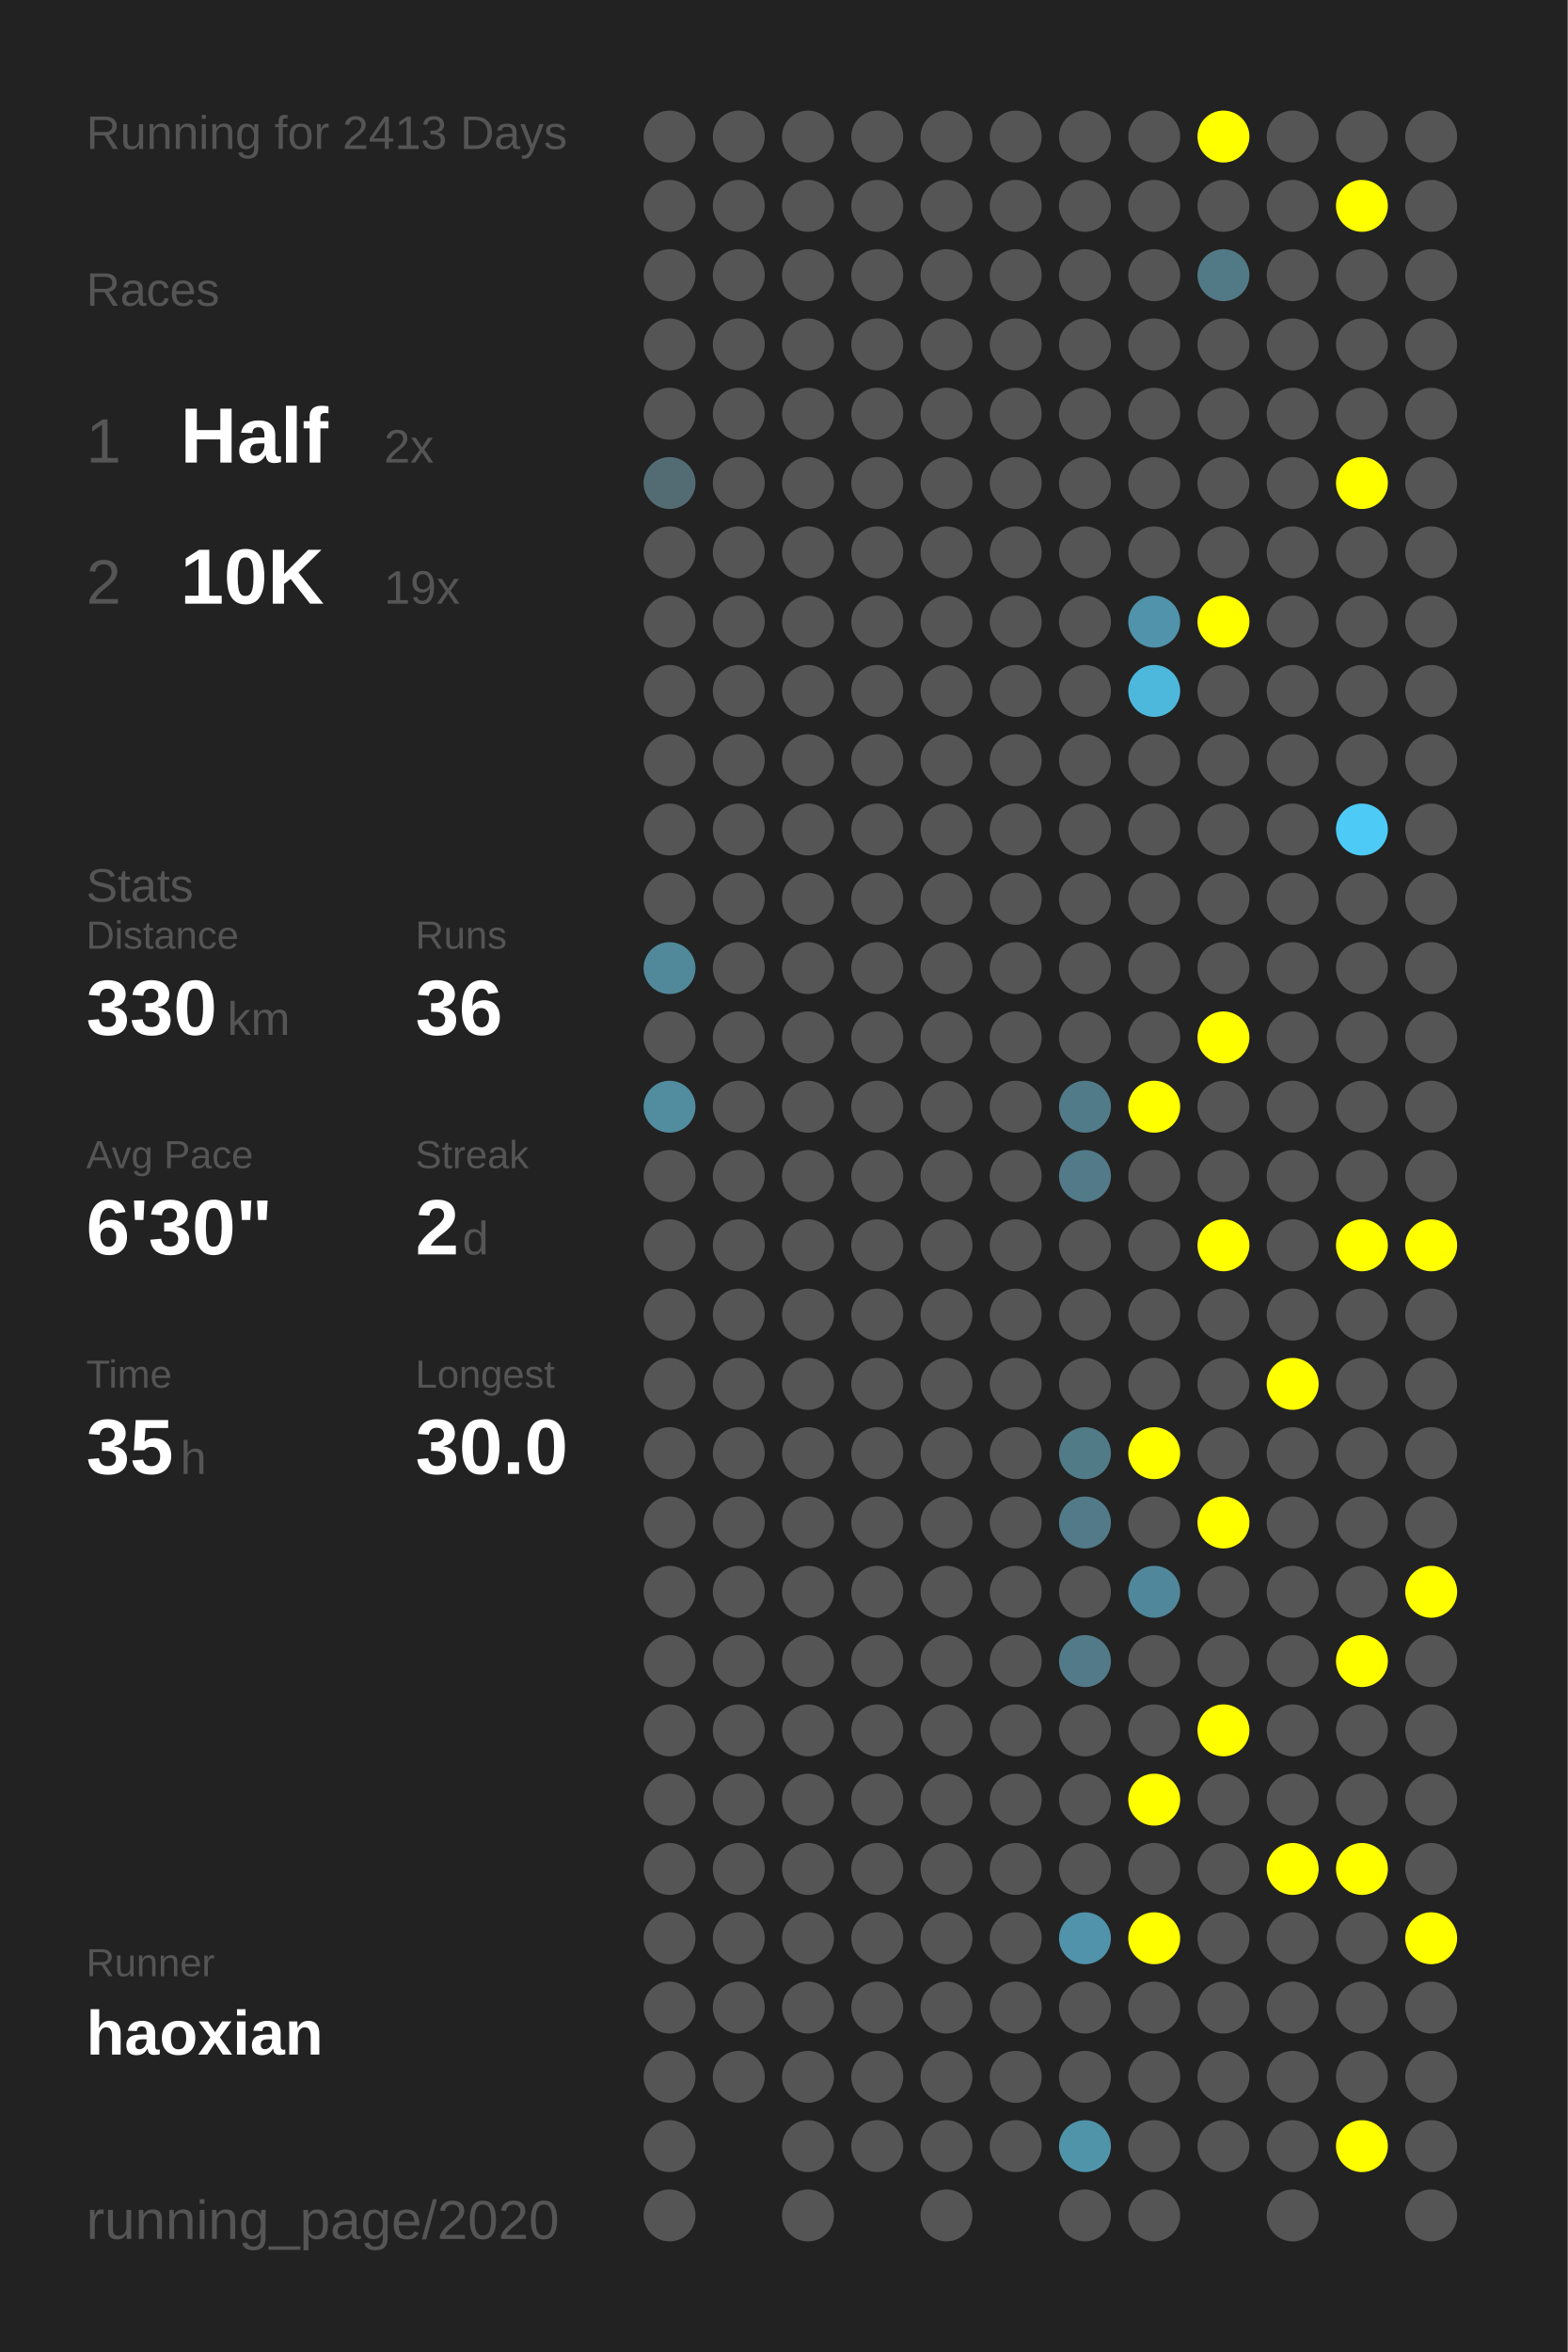
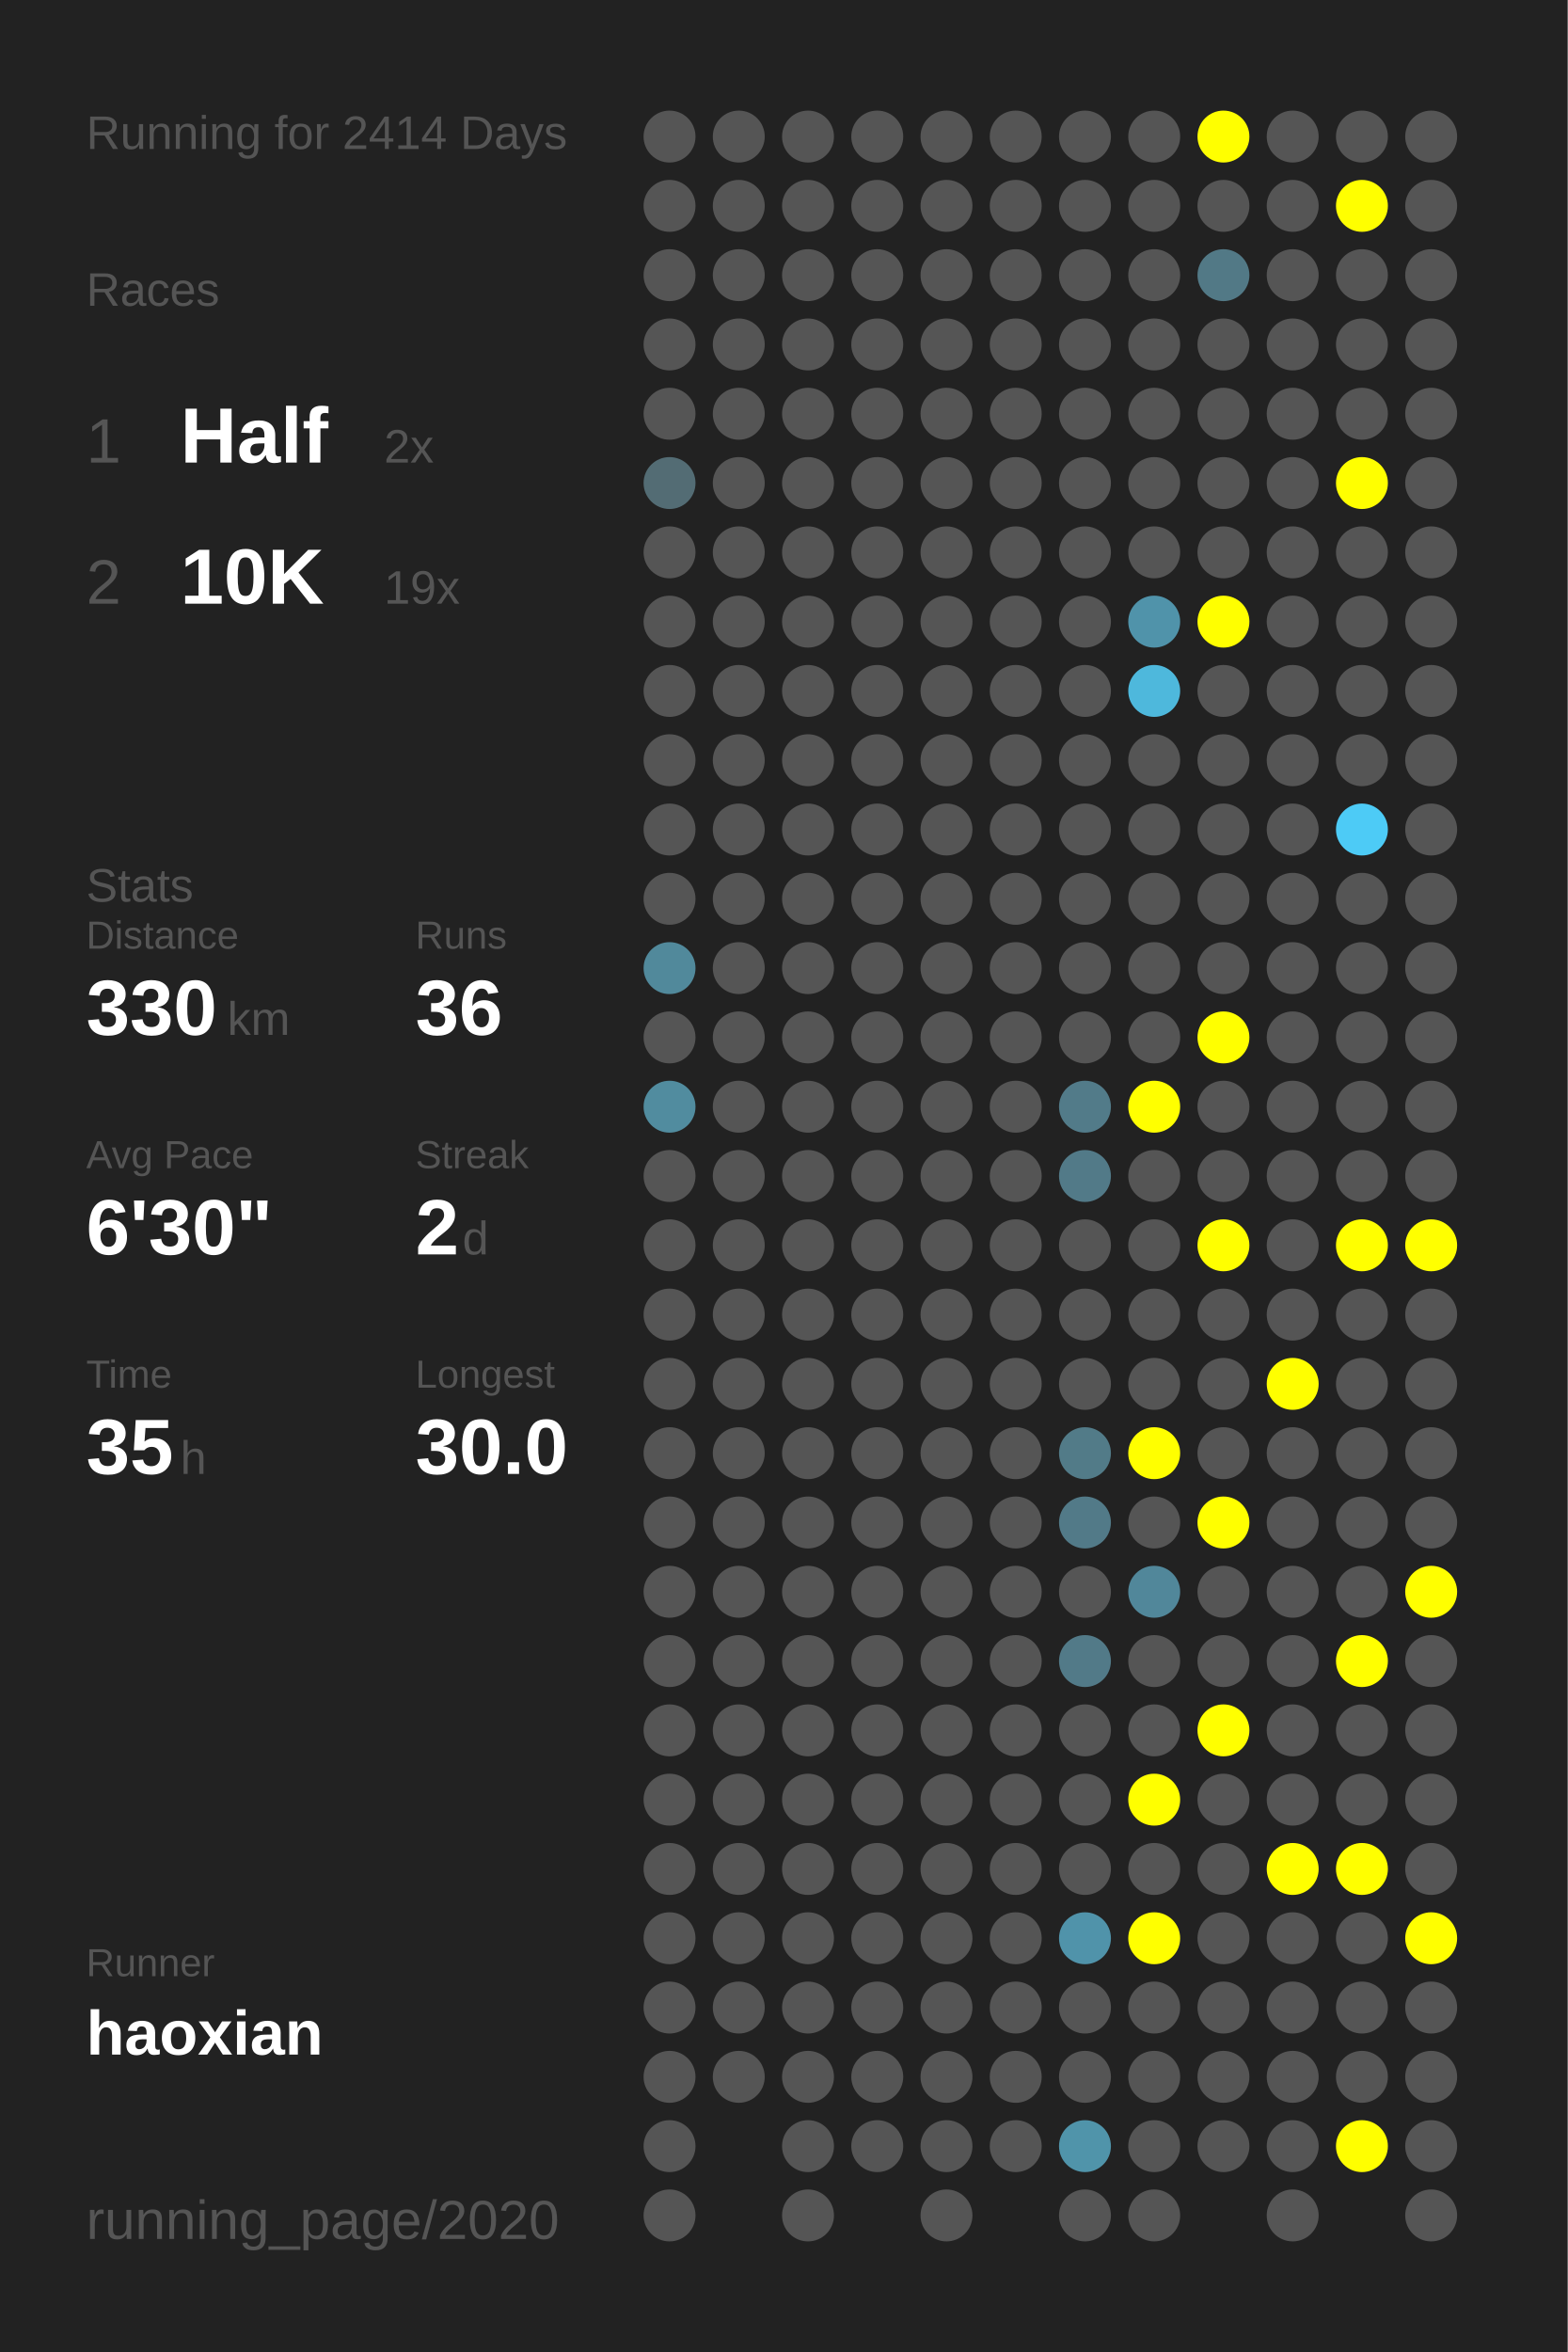
<svg xmlns="http://www.w3.org/2000/svg" baseProfile="full" height="300mm" version="1.1" viewBox="0,0,200,300" width="200mm">
  <defs />
  <rect fill="#222222" height="300" width="200" x="0" y="0" />
-   <text fill="#555555" style="font-size:6px; font-family:Arial;" x="11" y="19">Running for 2413 Days</text>
+   <text fill="#555555" style="font-size:6px; font-family:Arial;" x="11" y="19">Running for 2414 Days</text>
  <text fill="#555555" style="font-size:6px; font-family:Arial;" x="11" y="39">Races</text>
  <text fill="#555555" style="font-size:8px; font-family:Arial;" x="11" y="59">1</text>
  <text fill="#FFFFFF" style="font-size:10px; font-family:Arial; font-weight:bold;" x="23" y="59">Half</text>
  <text fill="#555555" style="font-size:6px; font-family:Arial;" x="49" y="59">2x</text>
  <text fill="#555555" style="font-size:8px; font-family:Arial;" x="11" y="77">2</text>
  <text fill="#FFFFFF" style="font-size:10px; font-family:Arial; font-weight:bold;" x="23" y="77">10K</text>
  <text fill="#555555" style="font-size:6px; font-family:Arial;" x="49" y="77">19x</text>
  <text fill="#555555" style="font-size:6px; font-family:Arial;" x="11" y="115">Stats</text>
  <text fill="#555555" style="font-size:5px; font-family:Arial;" x="11" y="121">Distance</text>
  <text fill="#FFFFFF" style="font-size:10px; font-family:Arial; font-weight:bold;" x="11" y="132">330</text>
  <text fill="#555555" style="font-size:6px; font-family:Arial;" x="29" y="132">km</text>
  <text fill="#555555" style="font-size:5px; font-family:Arial;" x="53" y="121">Runs</text>
  <text fill="#FFFFFF" style="font-size:10px; font-family:Arial; font-weight:bold;" x="53" y="132">36</text>
  <text fill="#555555" style="font-size:5px; font-family:Arial;" x="11" y="149">Avg Pace</text>
  <text fill="#FFFFFF" style="font-size:10px; font-family:Arial; font-weight:bold;" x="11" y="160">6'30"</text>
  <text fill="#555555" style="font-size:5px; font-family:Arial;" x="53" y="149">Streak</text>
  <text fill="#FFFFFF" style="font-size:10px; font-family:Arial; font-weight:bold;" x="53" y="160">2</text>
  <text fill="#555555" style="font-size:6px; font-family:Arial;" x="59" y="160">d</text>
  <text fill="#555555" style="font-size:5px; font-family:Arial;" x="11" y="177">Time</text>
  <text fill="#FFFFFF" style="font-size:10px; font-family:Arial; font-weight:bold;" x="11" y="188">35</text>
  <text fill="#555555" style="font-size:6px; font-family:Arial;" x="23" y="188">h</text>
  <text fill="#555555" style="font-size:5px; font-family:Arial;" x="53" y="177">Longest</text>
  <text fill="#FFFFFF" style="font-size:10px; font-family:Arial; font-weight:bold;" x="53" y="188">30.0</text>
  <text fill="#555555" style="font-size:5px; font-family:Arial;" x="11" y="252.065">Runner</text>
  <text fill="#FFFFFF" style="font-size:8px; font-family:Arial; font-weight:bold;" x="11" y="262.065">haoxian</text>
  <text fill="#555555" style="font-size:7px; font-family:Arial;" x="11" y="285.581">running_page/2020</text>
  <circle cx="85.417" cy="17.419" fill="#555555" r="3.312" />
  <circle cx="85.417" cy="26.258" fill="#555555" r="3.312" />
  <circle cx="85.417" cy="35.097" fill="#555555" r="3.312" />
  <circle cx="85.417" cy="43.935" fill="#555555" r="3.312" />
  <circle cx="85.417" cy="52.774" fill="#555555" r="3.312" />
  <circle cx="85.417" cy="61.613" fill="#536c74" r="3.312" />
  <circle cx="85.417" cy="70.452" fill="#555555" r="3.312" />
  <circle cx="85.417" cy="79.29" fill="#555555" r="3.312" />
  <circle cx="85.417" cy="88.129" fill="#555555" r="3.312" />
  <circle cx="85.417" cy="96.968" fill="#555555" r="3.312" />
  <circle cx="85.417" cy="105.806" fill="#555555" r="3.312" />
  <circle cx="85.417" cy="114.645" fill="#555555" r="3.312" />
  <circle cx="85.417" cy="123.484" fill="#51899b" r="3.312" />
  <circle cx="85.417" cy="132.323" fill="#555555" r="3.312" />
  <circle cx="85.417" cy="141.161" fill="#518c9f" r="3.312" />
  <circle cx="85.417" cy="150" fill="#555555" r="3.312" />
  <circle cx="85.417" cy="158.839" fill="#555555" r="3.312" />
  <circle cx="85.417" cy="167.677" fill="#555555" r="3.312" />
  <circle cx="85.417" cy="176.516" fill="#555555" r="3.312" />
  <circle cx="85.417" cy="185.355" fill="#555555" r="3.312" />
  <circle cx="85.417" cy="194.194" fill="#555555" r="3.312" />
  <circle cx="85.417" cy="203.032" fill="#555555" r="3.312" />
  <circle cx="85.417" cy="211.871" fill="#555555" r="3.312" />
  <circle cx="85.417" cy="220.71" fill="#555555" r="3.312" />
  <circle cx="85.417" cy="229.548" fill="#555555" r="3.312" />
  <circle cx="85.417" cy="238.387" fill="#555555" r="3.312" />
  <circle cx="85.417" cy="247.226" fill="#555555" r="3.312" />
  <circle cx="85.417" cy="256.065" fill="#555555" r="3.312" />
  <circle cx="85.417" cy="264.903" fill="#555555" r="3.312" />
  <circle cx="85.417" cy="273.742" fill="#555555" r="3.312" />
  <circle cx="85.417" cy="282.581" fill="#555555" r="3.312" />
  <circle cx="94.25" cy="17.419" fill="#555555" r="3.312" />
  <circle cx="94.25" cy="26.258" fill="#555555" r="3.312" />
  <circle cx="94.25" cy="35.097" fill="#555555" r="3.312" />
  <circle cx="94.25" cy="43.935" fill="#555555" r="3.312" />
  <circle cx="94.25" cy="52.774" fill="#555555" r="3.312" />
  <circle cx="94.25" cy="61.613" fill="#555555" r="3.312" />
  <circle cx="94.25" cy="70.452" fill="#555555" r="3.312" />
  <circle cx="94.25" cy="79.29" fill="#555555" r="3.312" />
  <circle cx="94.25" cy="88.129" fill="#555555" r="3.312" />
  <circle cx="94.25" cy="96.968" fill="#555555" r="3.312" />
  <circle cx="94.25" cy="105.806" fill="#555555" r="3.312" />
  <circle cx="94.25" cy="114.645" fill="#555555" r="3.312" />
  <circle cx="94.25" cy="123.484" fill="#555555" r="3.312" />
  <circle cx="94.25" cy="132.323" fill="#555555" r="3.312" />
  <circle cx="94.25" cy="141.161" fill="#555555" r="3.312" />
  <circle cx="94.25" cy="150" fill="#555555" r="3.312" />
  <circle cx="94.25" cy="158.839" fill="#555555" r="3.312" />
  <circle cx="94.25" cy="167.677" fill="#555555" r="3.312" />
  <circle cx="94.25" cy="176.516" fill="#555555" r="3.312" />
  <circle cx="94.25" cy="185.355" fill="#555555" r="3.312" />
  <circle cx="94.25" cy="194.194" fill="#555555" r="3.312" />
  <circle cx="94.25" cy="203.032" fill="#555555" r="3.312" />
  <circle cx="94.25" cy="211.871" fill="#555555" r="3.312" />
  <circle cx="94.25" cy="220.71" fill="#555555" r="3.312" />
  <circle cx="94.25" cy="229.548" fill="#555555" r="3.312" />
  <circle cx="94.25" cy="238.387" fill="#555555" r="3.312" />
  <circle cx="94.25" cy="247.226" fill="#555555" r="3.312" />
  <circle cx="94.25" cy="256.065" fill="#555555" r="3.312" />
  <circle cx="94.25" cy="264.903" fill="#555555" r="3.312" />
  <circle cx="103.083" cy="17.419" fill="#555555" r="3.312" />
  <circle cx="103.083" cy="26.258" fill="#555555" r="3.312" />
  <circle cx="103.083" cy="35.097" fill="#555555" r="3.312" />
  <circle cx="103.083" cy="43.935" fill="#555555" r="3.312" />
  <circle cx="103.083" cy="52.774" fill="#555555" r="3.312" />
  <circle cx="103.083" cy="61.613" fill="#555555" r="3.312" />
  <circle cx="103.083" cy="70.452" fill="#555555" r="3.312" />
  <circle cx="103.083" cy="79.29" fill="#555555" r="3.312" />
  <circle cx="103.083" cy="88.129" fill="#555555" r="3.312" />
  <circle cx="103.083" cy="96.968" fill="#555555" r="3.312" />
  <circle cx="103.083" cy="105.806" fill="#555555" r="3.312" />
  <circle cx="103.083" cy="114.645" fill="#555555" r="3.312" />
  <circle cx="103.083" cy="123.484" fill="#555555" r="3.312" />
  <circle cx="103.083" cy="132.323" fill="#555555" r="3.312" />
  <circle cx="103.083" cy="141.161" fill="#555555" r="3.312" />
  <circle cx="103.083" cy="150" fill="#555555" r="3.312" />
  <circle cx="103.083" cy="158.839" fill="#555555" r="3.312" />
  <circle cx="103.083" cy="167.677" fill="#555555" r="3.312" />
  <circle cx="103.083" cy="176.516" fill="#555555" r="3.312" />
  <circle cx="103.083" cy="185.355" fill="#555555" r="3.312" />
  <circle cx="103.083" cy="194.194" fill="#555555" r="3.312" />
  <circle cx="103.083" cy="203.032" fill="#555555" r="3.312" />
  <circle cx="103.083" cy="211.871" fill="#555555" r="3.312" />
  <circle cx="103.083" cy="220.71" fill="#555555" r="3.312" />
  <circle cx="103.083" cy="229.548" fill="#555555" r="3.312" />
  <circle cx="103.083" cy="238.387" fill="#555555" r="3.312" />
  <circle cx="103.083" cy="247.226" fill="#555555" r="3.312" />
  <circle cx="103.083" cy="256.065" fill="#555555" r="3.312" />
  <circle cx="103.083" cy="264.903" fill="#555555" r="3.312" />
  <circle cx="103.083" cy="273.742" fill="#555555" r="3.312" />
  <circle cx="103.083" cy="282.581" fill="#555555" r="3.312" />
  <circle cx="111.917" cy="17.419" fill="#555555" r="3.312" />
  <circle cx="111.917" cy="26.258" fill="#555555" r="3.312" />
  <circle cx="111.917" cy="35.097" fill="#555555" r="3.312" />
  <circle cx="111.917" cy="43.935" fill="#555555" r="3.312" />
  <circle cx="111.917" cy="52.774" fill="#555555" r="3.312" />
  <circle cx="111.917" cy="61.613" fill="#555555" r="3.312" />
  <circle cx="111.917" cy="70.452" fill="#555555" r="3.312" />
  <circle cx="111.917" cy="79.29" fill="#555555" r="3.312" />
  <circle cx="111.917" cy="88.129" fill="#555555" r="3.312" />
  <circle cx="111.917" cy="96.968" fill="#555555" r="3.312" />
  <circle cx="111.917" cy="105.806" fill="#555555" r="3.312" />
  <circle cx="111.917" cy="114.645" fill="#555555" r="3.312" />
  <circle cx="111.917" cy="123.484" fill="#555555" r="3.312" />
  <circle cx="111.917" cy="132.323" fill="#555555" r="3.312" />
  <circle cx="111.917" cy="141.161" fill="#555555" r="3.312" />
  <circle cx="111.917" cy="150" fill="#555555" r="3.312" />
  <circle cx="111.917" cy="158.839" fill="#555555" r="3.312" />
  <circle cx="111.917" cy="167.677" fill="#555555" r="3.312" />
  <circle cx="111.917" cy="176.516" fill="#555555" r="3.312" />
  <circle cx="111.917" cy="185.355" fill="#555555" r="3.312" />
  <circle cx="111.917" cy="194.194" fill="#555555" r="3.312" />
  <circle cx="111.917" cy="203.032" fill="#555555" r="3.312" />
  <circle cx="111.917" cy="211.871" fill="#555555" r="3.312" />
  <circle cx="111.917" cy="220.71" fill="#555555" r="3.312" />
  <circle cx="111.917" cy="229.548" fill="#555555" r="3.312" />
  <circle cx="111.917" cy="238.387" fill="#555555" r="3.312" />
  <circle cx="111.917" cy="247.226" fill="#555555" r="3.312" />
  <circle cx="111.917" cy="256.065" fill="#555555" r="3.312" />
  <circle cx="111.917" cy="264.903" fill="#555555" r="3.312" />
  <circle cx="111.917" cy="273.742" fill="#555555" r="3.312" />
  <circle cx="120.75" cy="17.419" fill="#555555" r="3.312" />
  <circle cx="120.75" cy="26.258" fill="#555555" r="3.312" />
  <circle cx="120.75" cy="35.097" fill="#555555" r="3.312" />
  <circle cx="120.75" cy="43.935" fill="#555555" r="3.312" />
  <circle cx="120.75" cy="52.774" fill="#555555" r="3.312" />
  <circle cx="120.75" cy="61.613" fill="#555555" r="3.312" />
  <circle cx="120.75" cy="70.452" fill="#555555" r="3.312" />
  <circle cx="120.75" cy="79.29" fill="#555555" r="3.312" />
  <circle cx="120.75" cy="88.129" fill="#555555" r="3.312" />
  <circle cx="120.75" cy="96.968" fill="#555555" r="3.312" />
  <circle cx="120.75" cy="105.806" fill="#555555" r="3.312" />
  <circle cx="120.75" cy="114.645" fill="#555555" r="3.312" />
  <circle cx="120.75" cy="123.484" fill="#555555" r="3.312" />
  <circle cx="120.75" cy="132.323" fill="#555555" r="3.312" />
  <circle cx="120.75" cy="141.161" fill="#555555" r="3.312" />
  <circle cx="120.75" cy="150" fill="#555555" r="3.312" />
  <circle cx="120.75" cy="158.839" fill="#555555" r="3.312" />
  <circle cx="120.75" cy="167.677" fill="#555555" r="3.312" />
  <circle cx="120.75" cy="176.516" fill="#555555" r="3.312" />
  <circle cx="120.75" cy="185.355" fill="#555555" r="3.312" />
  <circle cx="120.75" cy="194.194" fill="#555555" r="3.312" />
  <circle cx="120.75" cy="203.032" fill="#555555" r="3.312" />
  <circle cx="120.75" cy="211.871" fill="#555555" r="3.312" />
  <circle cx="120.75" cy="220.71" fill="#555555" r="3.312" />
  <circle cx="120.75" cy="229.548" fill="#555555" r="3.312" />
  <circle cx="120.75" cy="238.387" fill="#555555" r="3.312" />
  <circle cx="120.75" cy="247.226" fill="#555555" r="3.312" />
  <circle cx="120.75" cy="256.065" fill="#555555" r="3.312" />
  <circle cx="120.75" cy="264.903" fill="#555555" r="3.312" />
  <circle cx="120.75" cy="273.742" fill="#555555" r="3.312" />
  <circle cx="120.75" cy="282.581" fill="#555555" r="3.312" />
  <circle cx="129.583" cy="17.419" fill="#555555" r="3.312" />
  <circle cx="129.583" cy="26.258" fill="#555555" r="3.312" />
  <circle cx="129.583" cy="35.097" fill="#555555" r="3.312" />
  <circle cx="129.583" cy="43.935" fill="#555555" r="3.312" />
  <circle cx="129.583" cy="52.774" fill="#555555" r="3.312" />
  <circle cx="129.583" cy="61.613" fill="#555555" r="3.312" />
  <circle cx="129.583" cy="70.452" fill="#555555" r="3.312" />
  <circle cx="129.583" cy="79.29" fill="#555555" r="3.312" />
  <circle cx="129.583" cy="88.129" fill="#555555" r="3.312" />
  <circle cx="129.583" cy="96.968" fill="#555555" r="3.312" />
  <circle cx="129.583" cy="105.806" fill="#555555" r="3.312" />
  <circle cx="129.583" cy="114.645" fill="#555555" r="3.312" />
  <circle cx="129.583" cy="123.484" fill="#555555" r="3.312" />
  <circle cx="129.583" cy="132.323" fill="#555555" r="3.312" />
  <circle cx="129.583" cy="141.161" fill="#555555" r="3.312" />
  <circle cx="129.583" cy="150" fill="#555555" r="3.312" />
  <circle cx="129.583" cy="158.839" fill="#555555" r="3.312" />
  <circle cx="129.583" cy="167.677" fill="#555555" r="3.312" />
  <circle cx="129.583" cy="176.516" fill="#555555" r="3.312" />
  <circle cx="129.583" cy="185.355" fill="#555555" r="3.312" />
  <circle cx="129.583" cy="194.194" fill="#555555" r="3.312" />
  <circle cx="129.583" cy="203.032" fill="#555555" r="3.312" />
  <circle cx="129.583" cy="211.871" fill="#555555" r="3.312" />
  <circle cx="129.583" cy="220.71" fill="#555555" r="3.312" />
  <circle cx="129.583" cy="229.548" fill="#555555" r="3.312" />
  <circle cx="129.583" cy="238.387" fill="#555555" r="3.312" />
  <circle cx="129.583" cy="247.226" fill="#555555" r="3.312" />
  <circle cx="129.583" cy="256.065" fill="#555555" r="3.312" />
  <circle cx="129.583" cy="264.903" fill="#555555" r="3.312" />
  <circle cx="129.583" cy="273.742" fill="#555555" r="3.312" />
  <circle cx="138.417" cy="17.419" fill="#555555" r="3.312" />
  <circle cx="138.417" cy="26.258" fill="#555555" r="3.312" />
  <circle cx="138.417" cy="35.097" fill="#555555" r="3.312" />
  <circle cx="138.417" cy="43.935" fill="#555555" r="3.312" />
  <circle cx="138.417" cy="52.774" fill="#555555" r="3.312" />
  <circle cx="138.417" cy="61.613" fill="#555555" r="3.312" />
  <circle cx="138.417" cy="70.452" fill="#555555" r="3.312" />
  <circle cx="138.417" cy="79.29" fill="#555555" r="3.312" />
  <circle cx="138.417" cy="88.129" fill="#555555" r="3.312" />
  <circle cx="138.417" cy="96.968" fill="#555555" r="3.312" />
  <circle cx="138.417" cy="105.806" fill="#555555" r="3.312" />
  <circle cx="138.417" cy="114.645" fill="#555555" r="3.312" />
  <circle cx="138.417" cy="123.484" fill="#555555" r="3.312" />
  <circle cx="138.417" cy="132.323" fill="#555555" r="3.312" />
  <circle cx="138.417" cy="141.161" fill="#527b89" r="3.312" />
  <circle cx="138.417" cy="150" fill="#527a88" r="3.312" />
  <circle cx="138.417" cy="158.839" fill="#555555" r="3.312" />
  <circle cx="138.417" cy="167.677" fill="#555555" r="3.312" />
  <circle cx="138.417" cy="176.516" fill="#555555" r="3.312" />
  <circle cx="138.417" cy="185.355" fill="#527b88" r="3.312" />
  <circle cx="138.417" cy="194.194" fill="#527a88" r="3.312" />
  <circle cx="138.417" cy="203.032" fill="#555555" r="3.312" />
  <circle cx="138.417" cy="211.871" fill="#527a88" r="3.312" />
  <circle cx="138.417" cy="220.71" fill="#555555" r="3.312" />
  <circle cx="138.417" cy="229.548" fill="#555555" r="3.312" />
  <circle cx="138.417" cy="238.387" fill="#555555" r="3.312" />
  <circle cx="138.417" cy="247.226" fill="#5093aa" r="3.312" />
  <circle cx="138.417" cy="256.065" fill="#555555" r="3.312" />
  <circle cx="138.417" cy="264.903" fill="#555555" r="3.312" />
  <circle cx="138.417" cy="273.742" fill="#5094aa" r="3.312" />
  <circle cx="138.417" cy="282.581" fill="#555555" r="3.312" />
  <circle cx="147.25" cy="17.419" fill="#555555" r="3.312" />
  <circle cx="147.25" cy="26.258" fill="#555555" r="3.312" />
  <circle cx="147.25" cy="35.097" fill="#555555" r="3.312" />
  <circle cx="147.25" cy="43.935" fill="#555555" r="3.312" />
  <circle cx="147.25" cy="52.774" fill="#555555" r="3.312" />
  <circle cx="147.25" cy="61.613" fill="#555555" r="3.312" />
  <circle cx="147.25" cy="70.452" fill="#555555" r="3.312" />
  <circle cx="147.25" cy="79.29" fill="#5093aa" r="3.312" />
  <circle cx="147.25" cy="88.129" fill="#4eb8dc" r="3.312" />
  <circle cx="147.25" cy="96.968" fill="#555555" r="3.312" />
  <circle cx="147.25" cy="105.806" fill="#555555" r="3.312" />
  <circle cx="147.25" cy="114.645" fill="#555555" r="3.312" />
  <circle cx="147.25" cy="123.484" fill="#555555" r="3.312" />
  <circle cx="147.25" cy="132.323" fill="#555555" r="3.312" />
  <circle cx="147.25" cy="141.161" fill="#FFFF00" r="3.312" />
  <circle cx="147.25" cy="150" fill="#555555" r="3.312" />
  <circle cx="147.25" cy="158.839" fill="#555555" r="3.312" />
  <circle cx="147.25" cy="167.677" fill="#555555" r="3.312" />
  <circle cx="147.25" cy="176.516" fill="#555555" r="3.312" />
  <circle cx="147.25" cy="185.355" fill="#FFFF00" r="3.312" />
  <circle cx="147.25" cy="194.194" fill="#555555" r="3.312" />
  <circle cx="147.25" cy="203.032" fill="#51879a" r="3.312" />
  <circle cx="147.25" cy="211.871" fill="#555555" r="3.312" />
  <circle cx="147.25" cy="220.71" fill="#555555" r="3.312" />
  <circle cx="147.25" cy="229.548" fill="#FFFF00" r="3.312" />
  <circle cx="147.25" cy="238.387" fill="#555555" r="3.312" />
  <circle cx="147.25" cy="247.226" fill="#FFFF00" r="3.312" />
  <circle cx="147.25" cy="256.065" fill="#555555" r="3.312" />
  <circle cx="147.25" cy="264.903" fill="#555555" r="3.312" />
  <circle cx="147.25" cy="273.742" fill="#555555" r="3.312" />
  <circle cx="147.25" cy="282.581" fill="#555555" r="3.312" />
  <circle cx="156.083" cy="17.419" fill="#FFFF00" r="3.312" />
  <circle cx="156.083" cy="26.258" fill="#555555" r="3.312" />
  <circle cx="156.083" cy="35.097" fill="#527986" r="3.312" />
  <circle cx="156.083" cy="43.935" fill="#555555" r="3.312" />
  <circle cx="156.083" cy="52.774" fill="#555555" r="3.312" />
  <circle cx="156.083" cy="61.613" fill="#555555" r="3.312" />
  <circle cx="156.083" cy="70.452" fill="#555555" r="3.312" />
  <circle cx="156.083" cy="79.29" fill="#FFFF00" r="3.312" />
  <circle cx="156.083" cy="88.129" fill="#555555" r="3.312" />
  <circle cx="156.083" cy="96.968" fill="#555555" r="3.312" />
  <circle cx="156.083" cy="105.806" fill="#555555" r="3.312" />
  <circle cx="156.083" cy="114.645" fill="#555555" r="3.312" />
  <circle cx="156.083" cy="123.484" fill="#555555" r="3.312" />
  <circle cx="156.083" cy="132.323" fill="#FFFF00" r="3.312" />
  <circle cx="156.083" cy="141.161" fill="#555555" r="3.312" />
  <circle cx="156.083" cy="150" fill="#555555" r="3.312" />
  <circle cx="156.083" cy="158.839" fill="#FFFF00" r="3.312" />
  <circle cx="156.083" cy="167.677" fill="#555555" r="3.312" />
  <circle cx="156.083" cy="176.516" fill="#555555" r="3.312" />
  <circle cx="156.083" cy="185.355" fill="#555555" r="3.312" />
  <circle cx="156.083" cy="194.194" fill="#FFFF00" r="3.312" />
  <circle cx="156.083" cy="203.032" fill="#555555" r="3.312" />
  <circle cx="156.083" cy="211.871" fill="#555555" r="3.312" />
  <circle cx="156.083" cy="220.71" fill="#FFFF00" r="3.312" />
  <circle cx="156.083" cy="229.548" fill="#555555" r="3.312" />
  <circle cx="156.083" cy="238.387" fill="#555555" r="3.312" />
  <circle cx="156.083" cy="247.226" fill="#555555" r="3.312" />
  <circle cx="156.083" cy="256.065" fill="#555555" r="3.312" />
  <circle cx="156.083" cy="264.903" fill="#555555" r="3.312" />
  <circle cx="156.083" cy="273.742" fill="#555555" r="3.312" />
  <circle cx="164.917" cy="17.419" fill="#555555" r="3.312" />
  <circle cx="164.917" cy="26.258" fill="#555555" r="3.312" />
  <circle cx="164.917" cy="35.097" fill="#555555" r="3.312" />
  <circle cx="164.917" cy="43.935" fill="#555555" r="3.312" />
  <circle cx="164.917" cy="52.774" fill="#555555" r="3.312" />
  <circle cx="164.917" cy="61.613" fill="#555555" r="3.312" />
  <circle cx="164.917" cy="70.452" fill="#555555" r="3.312" />
  <circle cx="164.917" cy="79.29" fill="#555555" r="3.312" />
  <circle cx="164.917" cy="88.129" fill="#555555" r="3.312" />
  <circle cx="164.917" cy="96.968" fill="#555555" r="3.312" />
  <circle cx="164.917" cy="105.806" fill="#555555" r="3.312" />
  <circle cx="164.917" cy="114.645" fill="#555555" r="3.312" />
  <circle cx="164.917" cy="123.484" fill="#555555" r="3.312" />
  <circle cx="164.917" cy="132.323" fill="#555555" r="3.312" />
  <circle cx="164.917" cy="141.161" fill="#555555" r="3.312" />
  <circle cx="164.917" cy="150" fill="#555555" r="3.312" />
  <circle cx="164.917" cy="158.839" fill="#555555" r="3.312" />
  <circle cx="164.917" cy="167.677" fill="#555555" r="3.312" />
  <circle cx="164.917" cy="176.516" fill="#FFFF00" r="3.312" />
  <circle cx="164.917" cy="185.355" fill="#555555" r="3.312" />
  <circle cx="164.917" cy="194.194" fill="#555555" r="3.312" />
  <circle cx="164.917" cy="203.032" fill="#555555" r="3.312" />
  <circle cx="164.917" cy="211.871" fill="#555555" r="3.312" />
  <circle cx="164.917" cy="220.71" fill="#555555" r="3.312" />
  <circle cx="164.917" cy="229.548" fill="#555555" r="3.312" />
  <circle cx="164.917" cy="238.387" fill="#FFFF00" r="3.312" />
  <circle cx="164.917" cy="247.226" fill="#555555" r="3.312" />
  <circle cx="164.917" cy="256.065" fill="#555555" r="3.312" />
  <circle cx="164.917" cy="264.903" fill="#555555" r="3.312" />
  <circle cx="164.917" cy="273.742" fill="#555555" r="3.312" />
  <circle cx="164.917" cy="282.581" fill="#555555" r="3.312" />
  <circle cx="173.75" cy="17.419" fill="#555555" r="3.312" />
  <circle cx="173.75" cy="26.258" fill="#FFFF00" r="3.312" />
  <circle cx="173.75" cy="35.097" fill="#555555" r="3.312" />
  <circle cx="173.75" cy="43.935" fill="#555555" r="3.312" />
  <circle cx="173.75" cy="52.774" fill="#555555" r="3.312" />
  <circle cx="173.75" cy="61.613" fill="#FFFF00" r="3.312" />
  <circle cx="173.75" cy="70.452" fill="#555555" r="3.312" />
  <circle cx="173.75" cy="79.29" fill="#555555" r="3.312" />
  <circle cx="173.75" cy="88.129" fill="#555555" r="3.312" />
  <circle cx="173.75" cy="96.968" fill="#555555" r="3.312" />
  <circle cx="173.75" cy="105.806" fill="#4dcbf6" r="3.312" />
  <circle cx="173.75" cy="114.645" fill="#555555" r="3.312" />
  <circle cx="173.75" cy="123.484" fill="#555555" r="3.312" />
  <circle cx="173.75" cy="132.323" fill="#555555" r="3.312" />
  <circle cx="173.75" cy="141.161" fill="#555555" r="3.312" />
  <circle cx="173.75" cy="150" fill="#555555" r="3.312" />
  <circle cx="173.75" cy="158.839" fill="#FFFF00" r="3.312" />
  <circle cx="173.75" cy="167.677" fill="#555555" r="3.312" />
  <circle cx="173.75" cy="176.516" fill="#555555" r="3.312" />
  <circle cx="173.75" cy="185.355" fill="#555555" r="3.312" />
  <circle cx="173.75" cy="194.194" fill="#555555" r="3.312" />
  <circle cx="173.75" cy="203.032" fill="#555555" r="3.312" />
  <circle cx="173.75" cy="211.871" fill="#FFFF00" r="3.312" />
  <circle cx="173.75" cy="220.71" fill="#555555" r="3.312" />
  <circle cx="173.75" cy="229.548" fill="#555555" r="3.312" />
  <circle cx="173.75" cy="238.387" fill="#FFFF00" r="3.312" />
  <circle cx="173.75" cy="247.226" fill="#555555" r="3.312" />
  <circle cx="173.75" cy="256.065" fill="#555555" r="3.312" />
  <circle cx="173.75" cy="264.903" fill="#555555" r="3.312" />
  <circle cx="173.75" cy="273.742" fill="#FFFF00" r="3.312" />
  <circle cx="182.583" cy="17.419" fill="#555555" r="3.312" />
  <circle cx="182.583" cy="26.258" fill="#555555" r="3.312" />
  <circle cx="182.583" cy="35.097" fill="#555555" r="3.312" />
  <circle cx="182.583" cy="43.935" fill="#555555" r="3.312" />
  <circle cx="182.583" cy="52.774" fill="#555555" r="3.312" />
  <circle cx="182.583" cy="61.613" fill="#555555" r="3.312" />
  <circle cx="182.583" cy="70.452" fill="#555555" r="3.312" />
  <circle cx="182.583" cy="79.29" fill="#555555" r="3.312" />
  <circle cx="182.583" cy="88.129" fill="#555555" r="3.312" />
  <circle cx="182.583" cy="96.968" fill="#555555" r="3.312" />
  <circle cx="182.583" cy="105.806" fill="#555555" r="3.312" />
  <circle cx="182.583" cy="114.645" fill="#555555" r="3.312" />
  <circle cx="182.583" cy="123.484" fill="#555555" r="3.312" />
  <circle cx="182.583" cy="132.323" fill="#555555" r="3.312" />
  <circle cx="182.583" cy="141.161" fill="#555555" r="3.312" />
  <circle cx="182.583" cy="150" fill="#555555" r="3.312" />
  <circle cx="182.583" cy="158.839" fill="#FFFF00" r="3.312" />
  <circle cx="182.583" cy="167.677" fill="#555555" r="3.312" />
  <circle cx="182.583" cy="176.516" fill="#555555" r="3.312" />
  <circle cx="182.583" cy="185.355" fill="#555555" r="3.312" />
  <circle cx="182.583" cy="194.194" fill="#555555" r="3.312" />
  <circle cx="182.583" cy="203.032" fill="#FFFF00" r="3.312" />
  <circle cx="182.583" cy="211.871" fill="#555555" r="3.312" />
  <circle cx="182.583" cy="220.71" fill="#555555" r="3.312" />
  <circle cx="182.583" cy="229.548" fill="#555555" r="3.312" />
  <circle cx="182.583" cy="238.387" fill="#555555" r="3.312" />
  <circle cx="182.583" cy="247.226" fill="#FFFF00" r="3.312" />
  <circle cx="182.583" cy="256.065" fill="#555555" r="3.312" />
  <circle cx="182.583" cy="264.903" fill="#555555" r="3.312" />
  <circle cx="182.583" cy="273.742" fill="#555555" r="3.312" />
  <circle cx="182.583" cy="282.581" fill="#555555" r="3.312" />
</svg>
